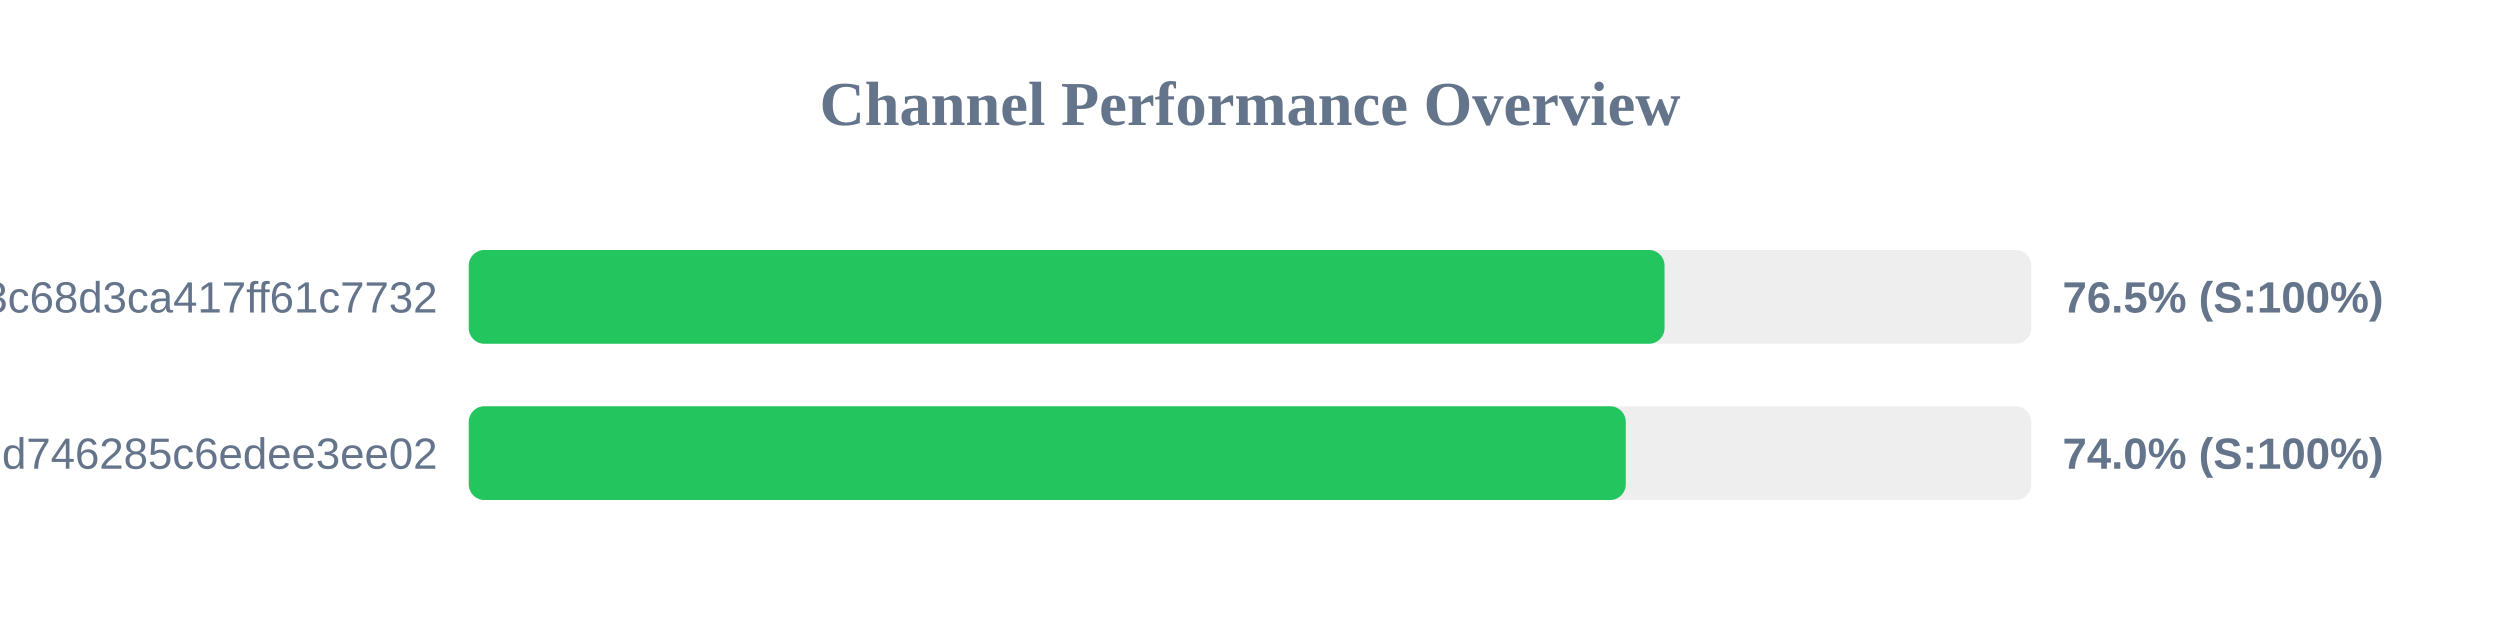
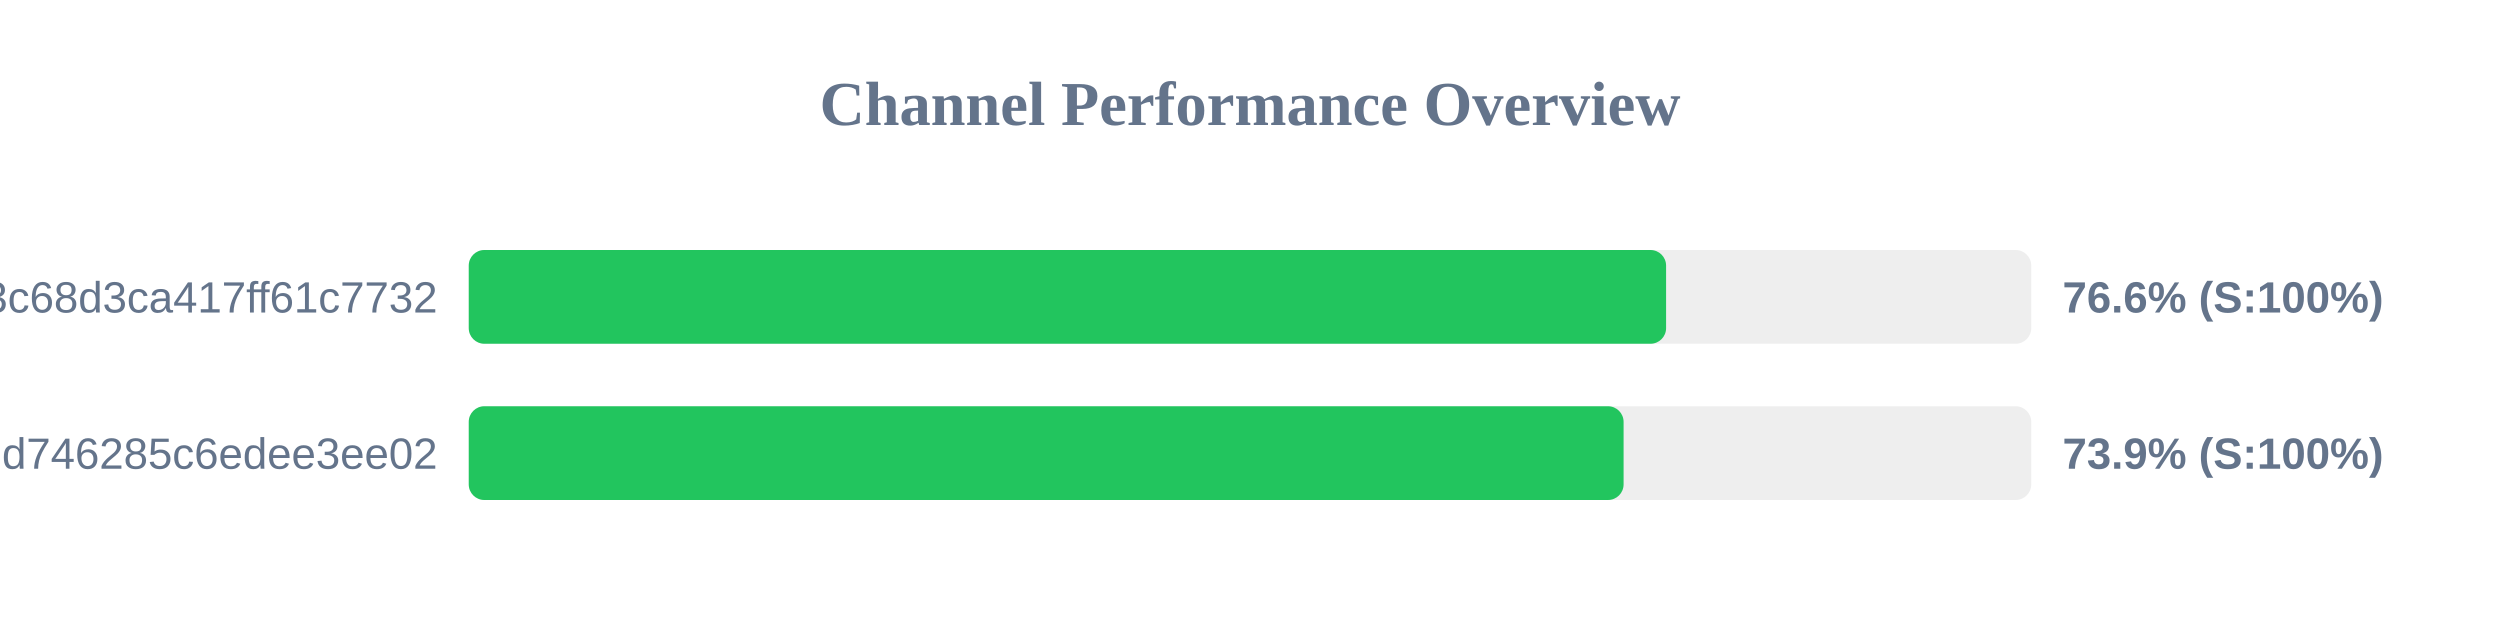
<svg xmlns="http://www.w3.org/2000/svg" width="800" height="200" version="1.1">
  <style>
        .row { font: 14px Arial; fill: #64748b; }
        .score { font: bold 14px Arial; fill: #64748b; }
    </style>
  <text x="400" y="40" text-anchor="middle" font-size="20px" font-weight="bold" fill="#64748b">Channel Performance Overview</text>
  <rect x="150" y="80" width="500" height="30" fill="#eee" rx="5" />
-   <rect x="150" y="80" width="382.65" height="30" fill="#22c55e" rx="5" />
+   <rect x="150" y="80" width="383.15" height="30" fill="#22c55e" rx="5" />
  <text x="140" y="100" text-anchor="end" class="row">subscribe?token=cbd8313557643c68d3ca417ff61c7732</text>
-   <text x="660" y="100" text-anchor="start" class="score">76.5% (S:100%)</text>
+   <text x="660" y="100" text-anchor="start" class="score">76.6% (S:100%)</text>
  <rect x="150" y="130" width="500" height="30" fill="#eee" rx="5" />
-   <rect x="150" y="130" width="370.25" height="30" fill="#22c55e" rx="5" />
+   <rect x="150" y="130" width="369.55" height="30" fill="#22c55e" rx="5" />
  <text x="140" y="150" text-anchor="end" class="row">cloxy?token=ec0d0114e3dc97d746285c6edee3ee02</text>
-   <text x="660" y="150" text-anchor="start" class="score">74.0% (S:100%)</text>
+   <text x="660" y="150" text-anchor="start" class="score">73.9% (S:100%)</text>
</svg>
